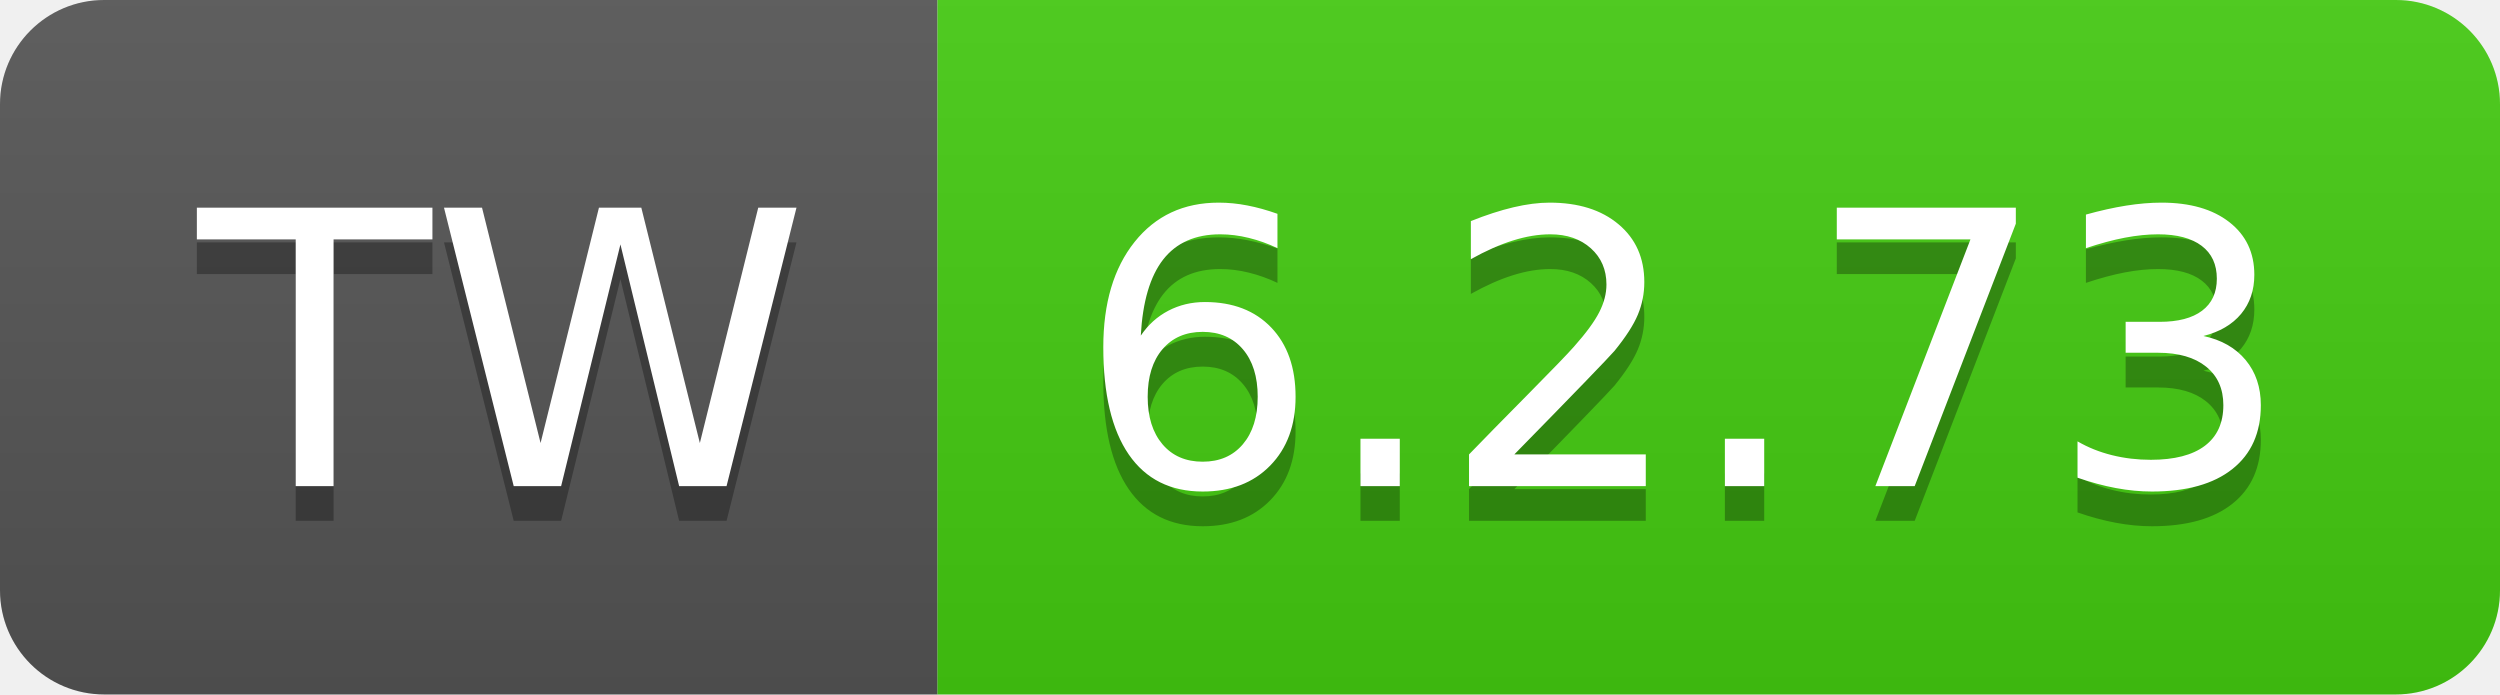
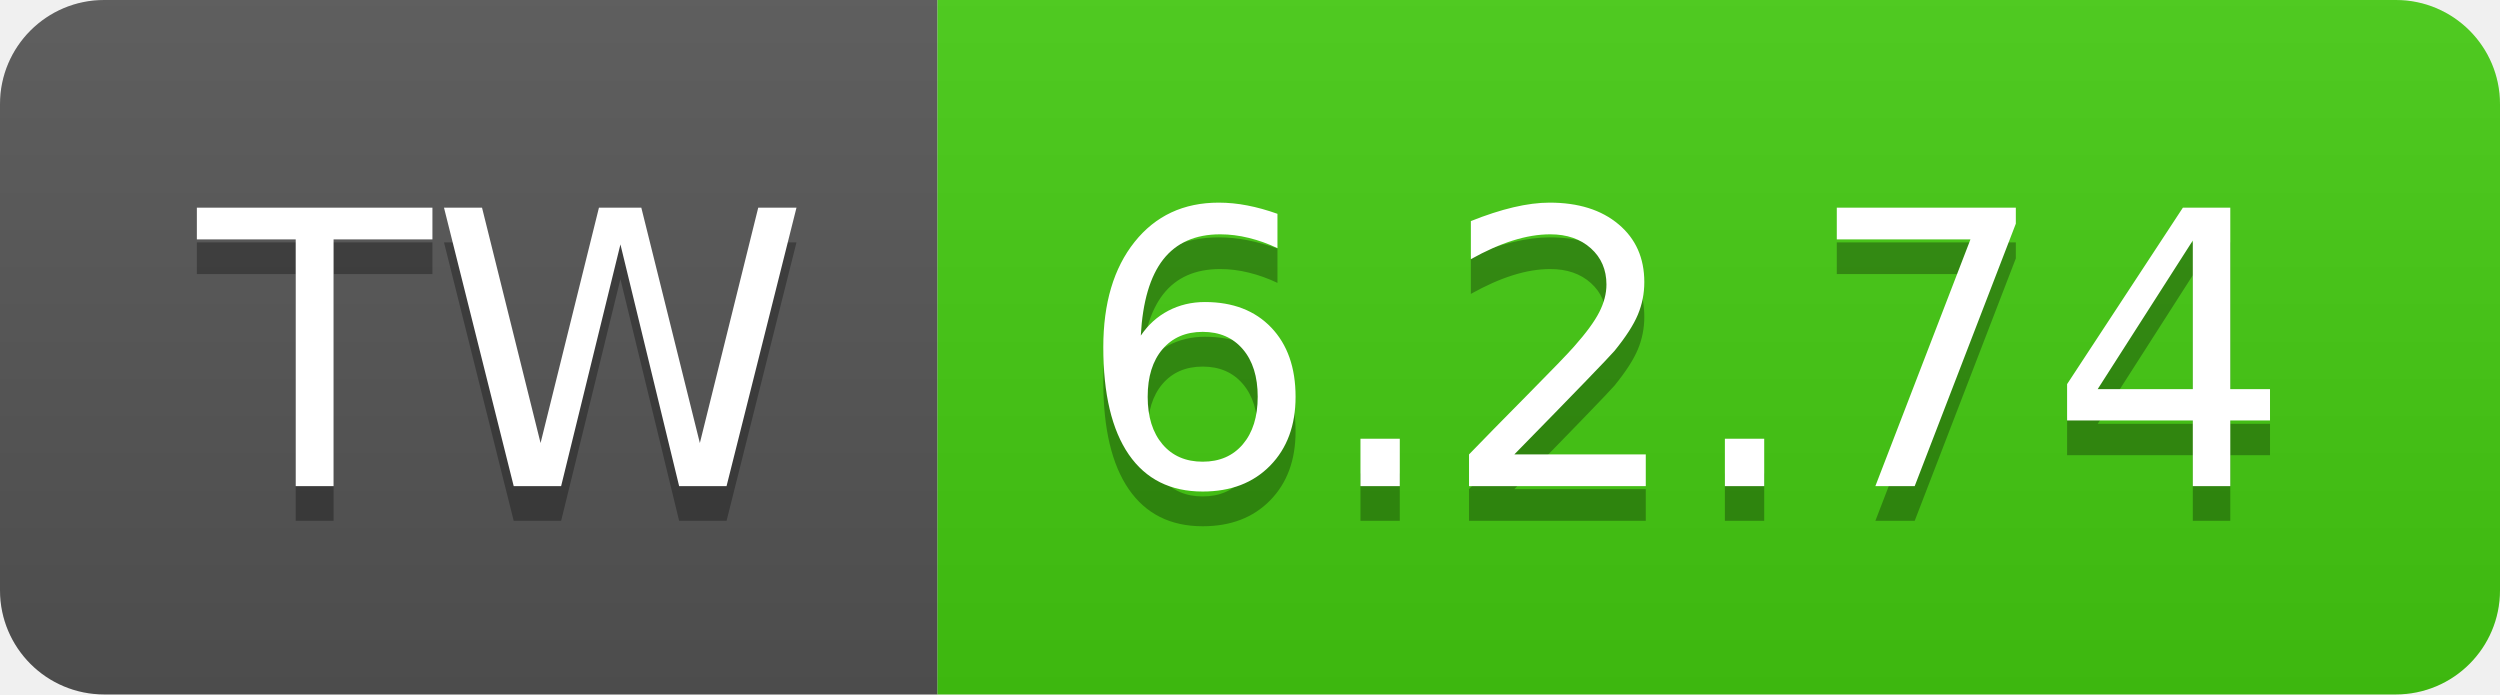
- <svg xmlns="http://www.w3.org/2000/svg" width="72" height="20" role="img" aria-label="TW: 6.2.73">
+ <svg xmlns="http://www.w3.org/2000/svg" width="72" height="20" role="img" aria-label="TW: 6.2.74">
  <linearGradient id="s" x2="0" y2="100%">
    <stop offset="0" stop-color="#bbb" stop-opacity=".1" />
    <stop offset="1" stop-opacity=".1" />
  </linearGradient>
  <clipPath id="r">
    <rect width="72" height="20" rx="3" fill="#fff" />
  </clipPath>
  <g clip-path="url(#r)">
    <rect width="27" height="20" fill="#555" />
    <rect x="27" width="45" height="20" fill="#4c1" />
    <rect width="72" height="20" fill="url(#s)" />
  </g>
  <g fill="#fff" text-anchor="middle" font-family="Verdana,Geneva,DejaVu Sans,sans-serif" text-rendering="geometricPrecision" font-size="110">
    <text aria-hidden="true" x="145" y="150" fill="#010101" fill-opacity=".3" transform="scale(.1)" textLength="170">TW</text>
    <text x="145" y="140" transform="scale(.1)" fill="#fff" textLength="170">TW</text>
-     <text aria-hidden="true" x="485" y="150" fill="#010101" fill-opacity=".3" transform="scale(.1)" textLength="350">6.2.73</text>
-     <text x="485" y="140" transform="scale(.1)" fill="#fff" textLength="350">6.2.73</text>
+     <text aria-hidden="true" x="485" y="150" fill="#010101" fill-opacity=".3" transform="scale(.1)" textLength="350">6.2.74</text>
+     <text x="485" y="140" transform="scale(.1)" fill="#fff" textLength="350">6.2.74</text>
  </g>
</svg>
